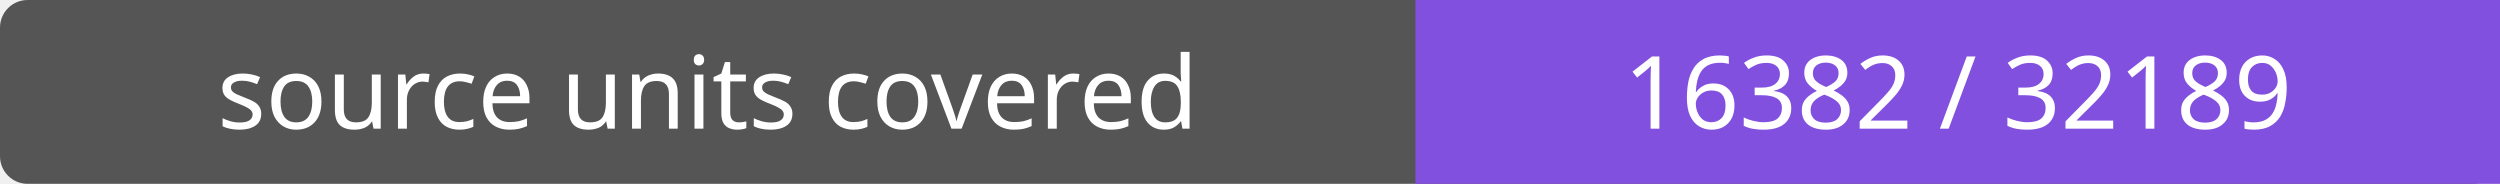
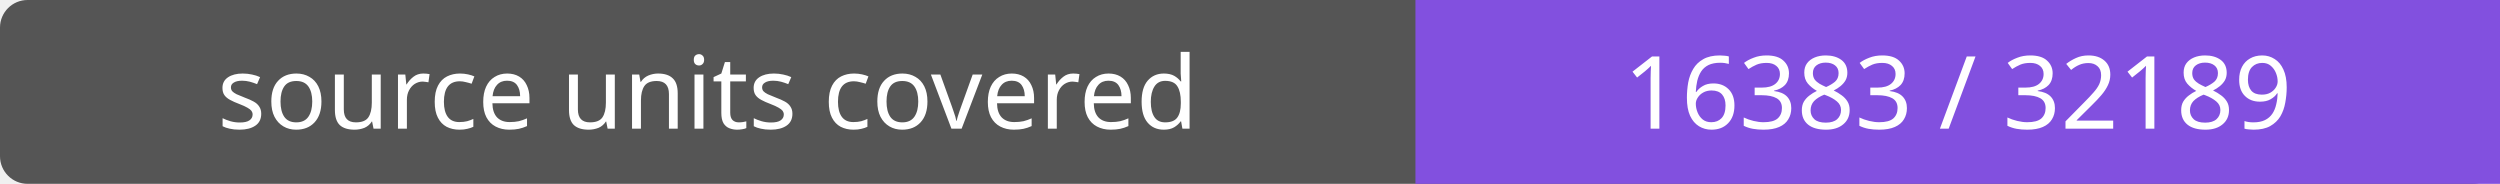
- <svg xmlns="http://www.w3.org/2000/svg" width="272" height="20" role="img" aria-label="source units covered: 16382 / 32189">
+ <svg xmlns="http://www.w3.org/2000/svg" width="272" height="20" role="img" aria-label="source units covered: 16383 / 32189">
  <rect width="272" height="20" rx="3" fill="#555" />
  <path fill="#8250df" d="M154 0h118v20H154z" />
  <g fill="#fff" text-anchor="middle" font-family="Verdana,sans-serif" font-size="11">
    <text x="77.0" y="14">source units covered</text>
-     <text x="213.0" y="14">16382 / 32189</text>
+     <text x="213.0" y="14">16383 / 32189</text>
  </g>
</svg>
